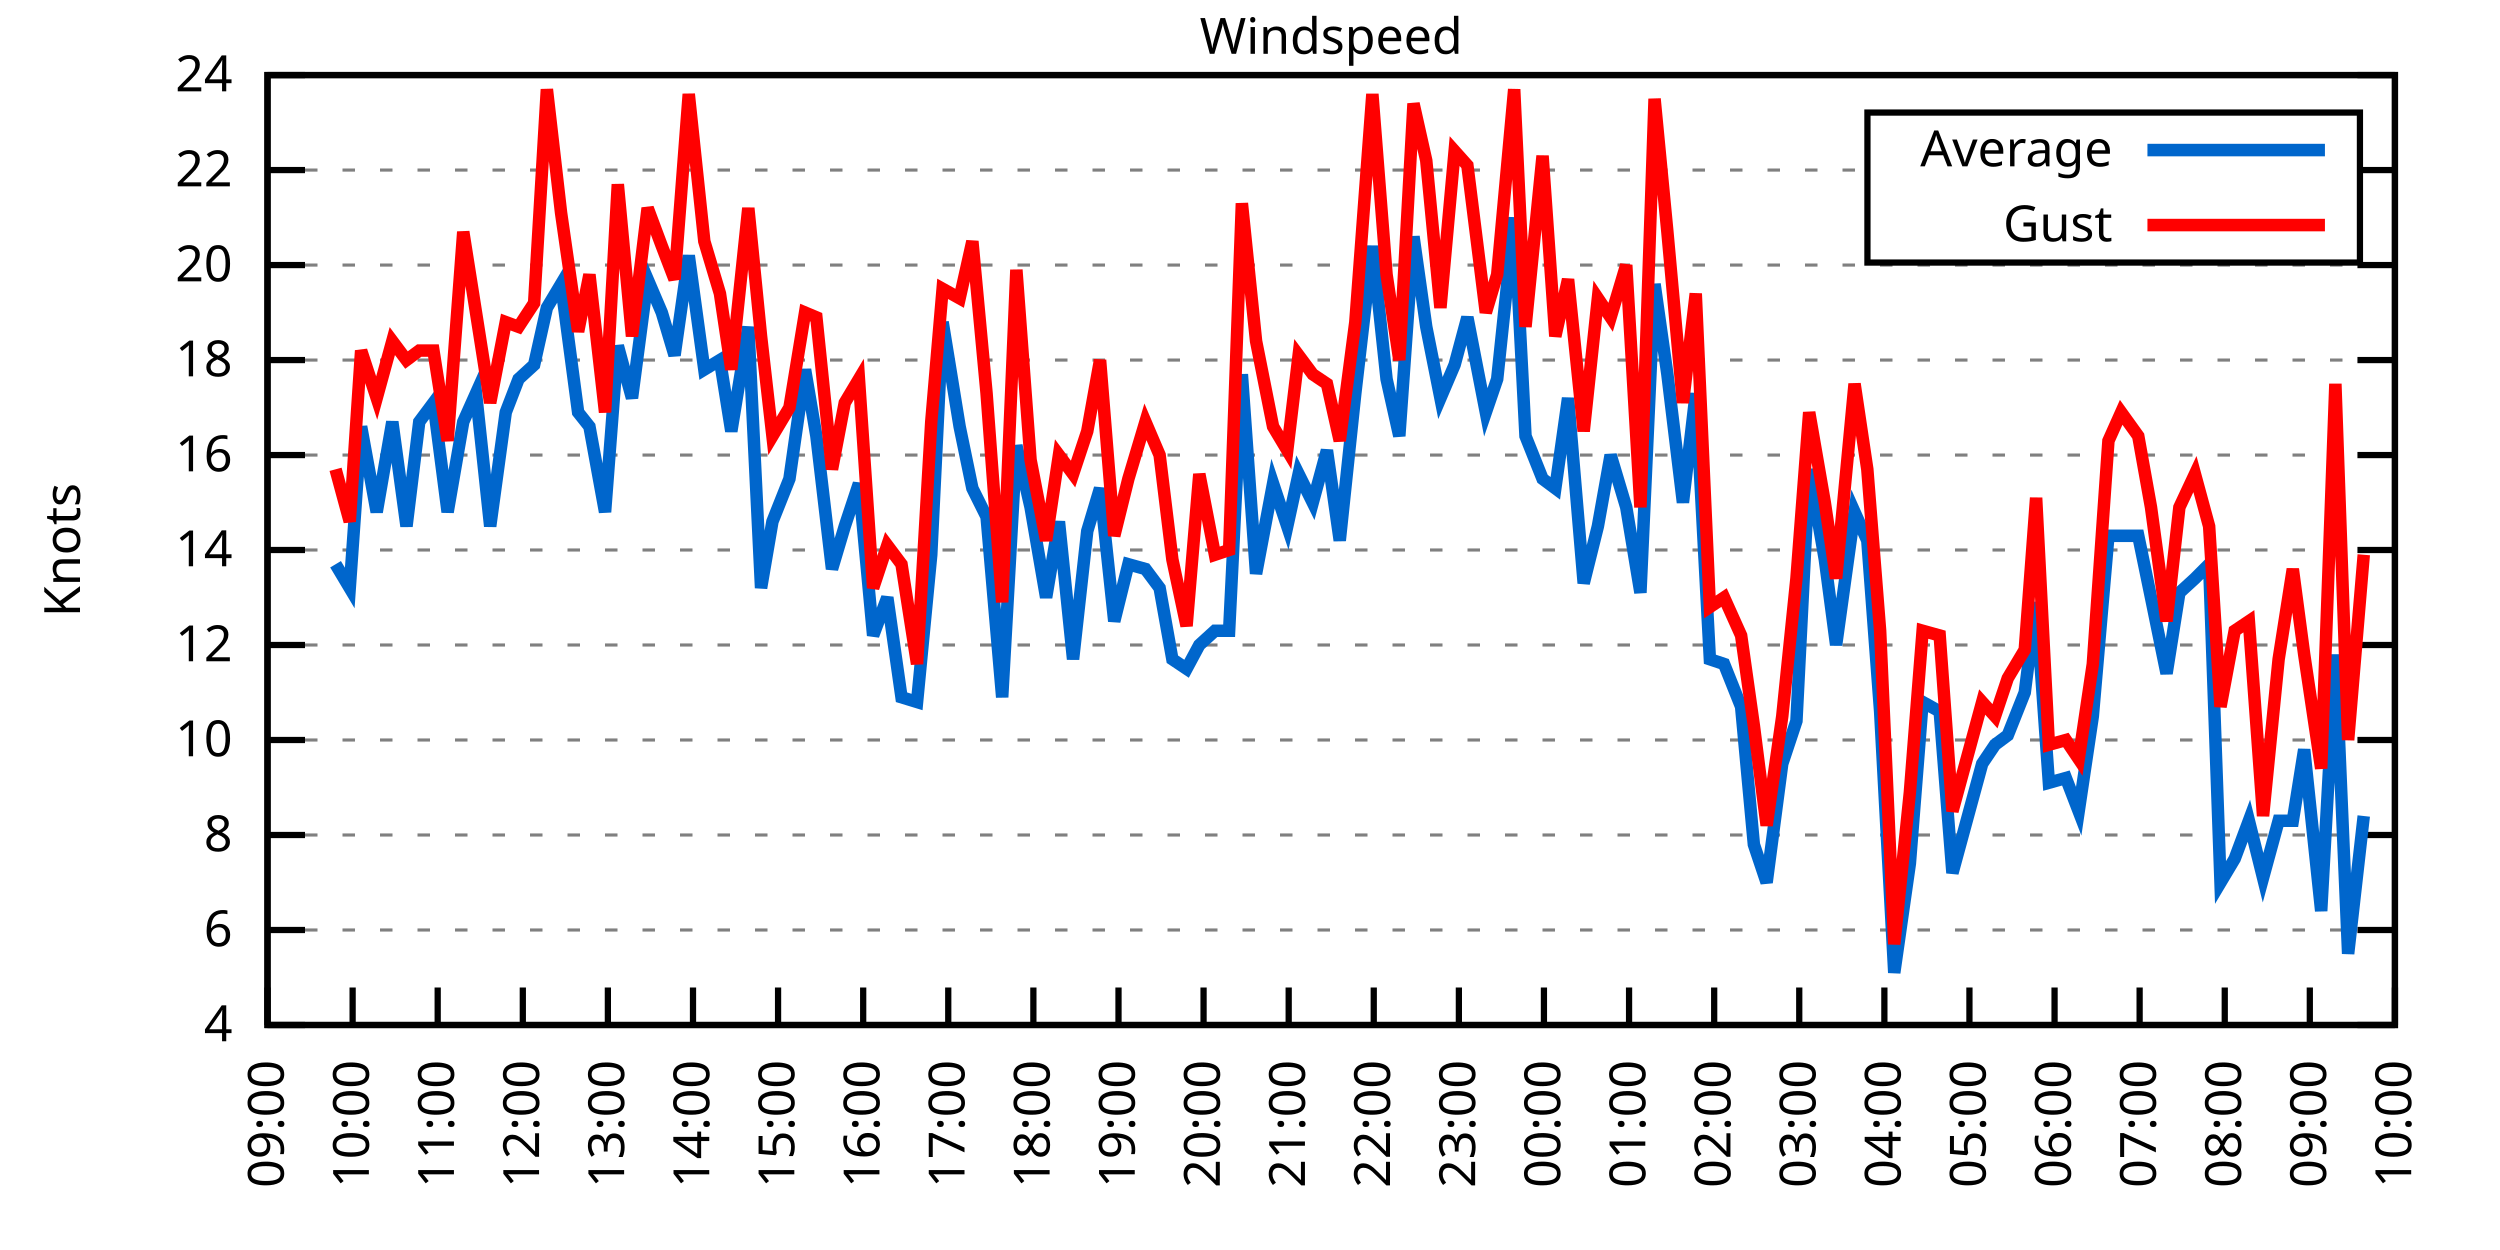
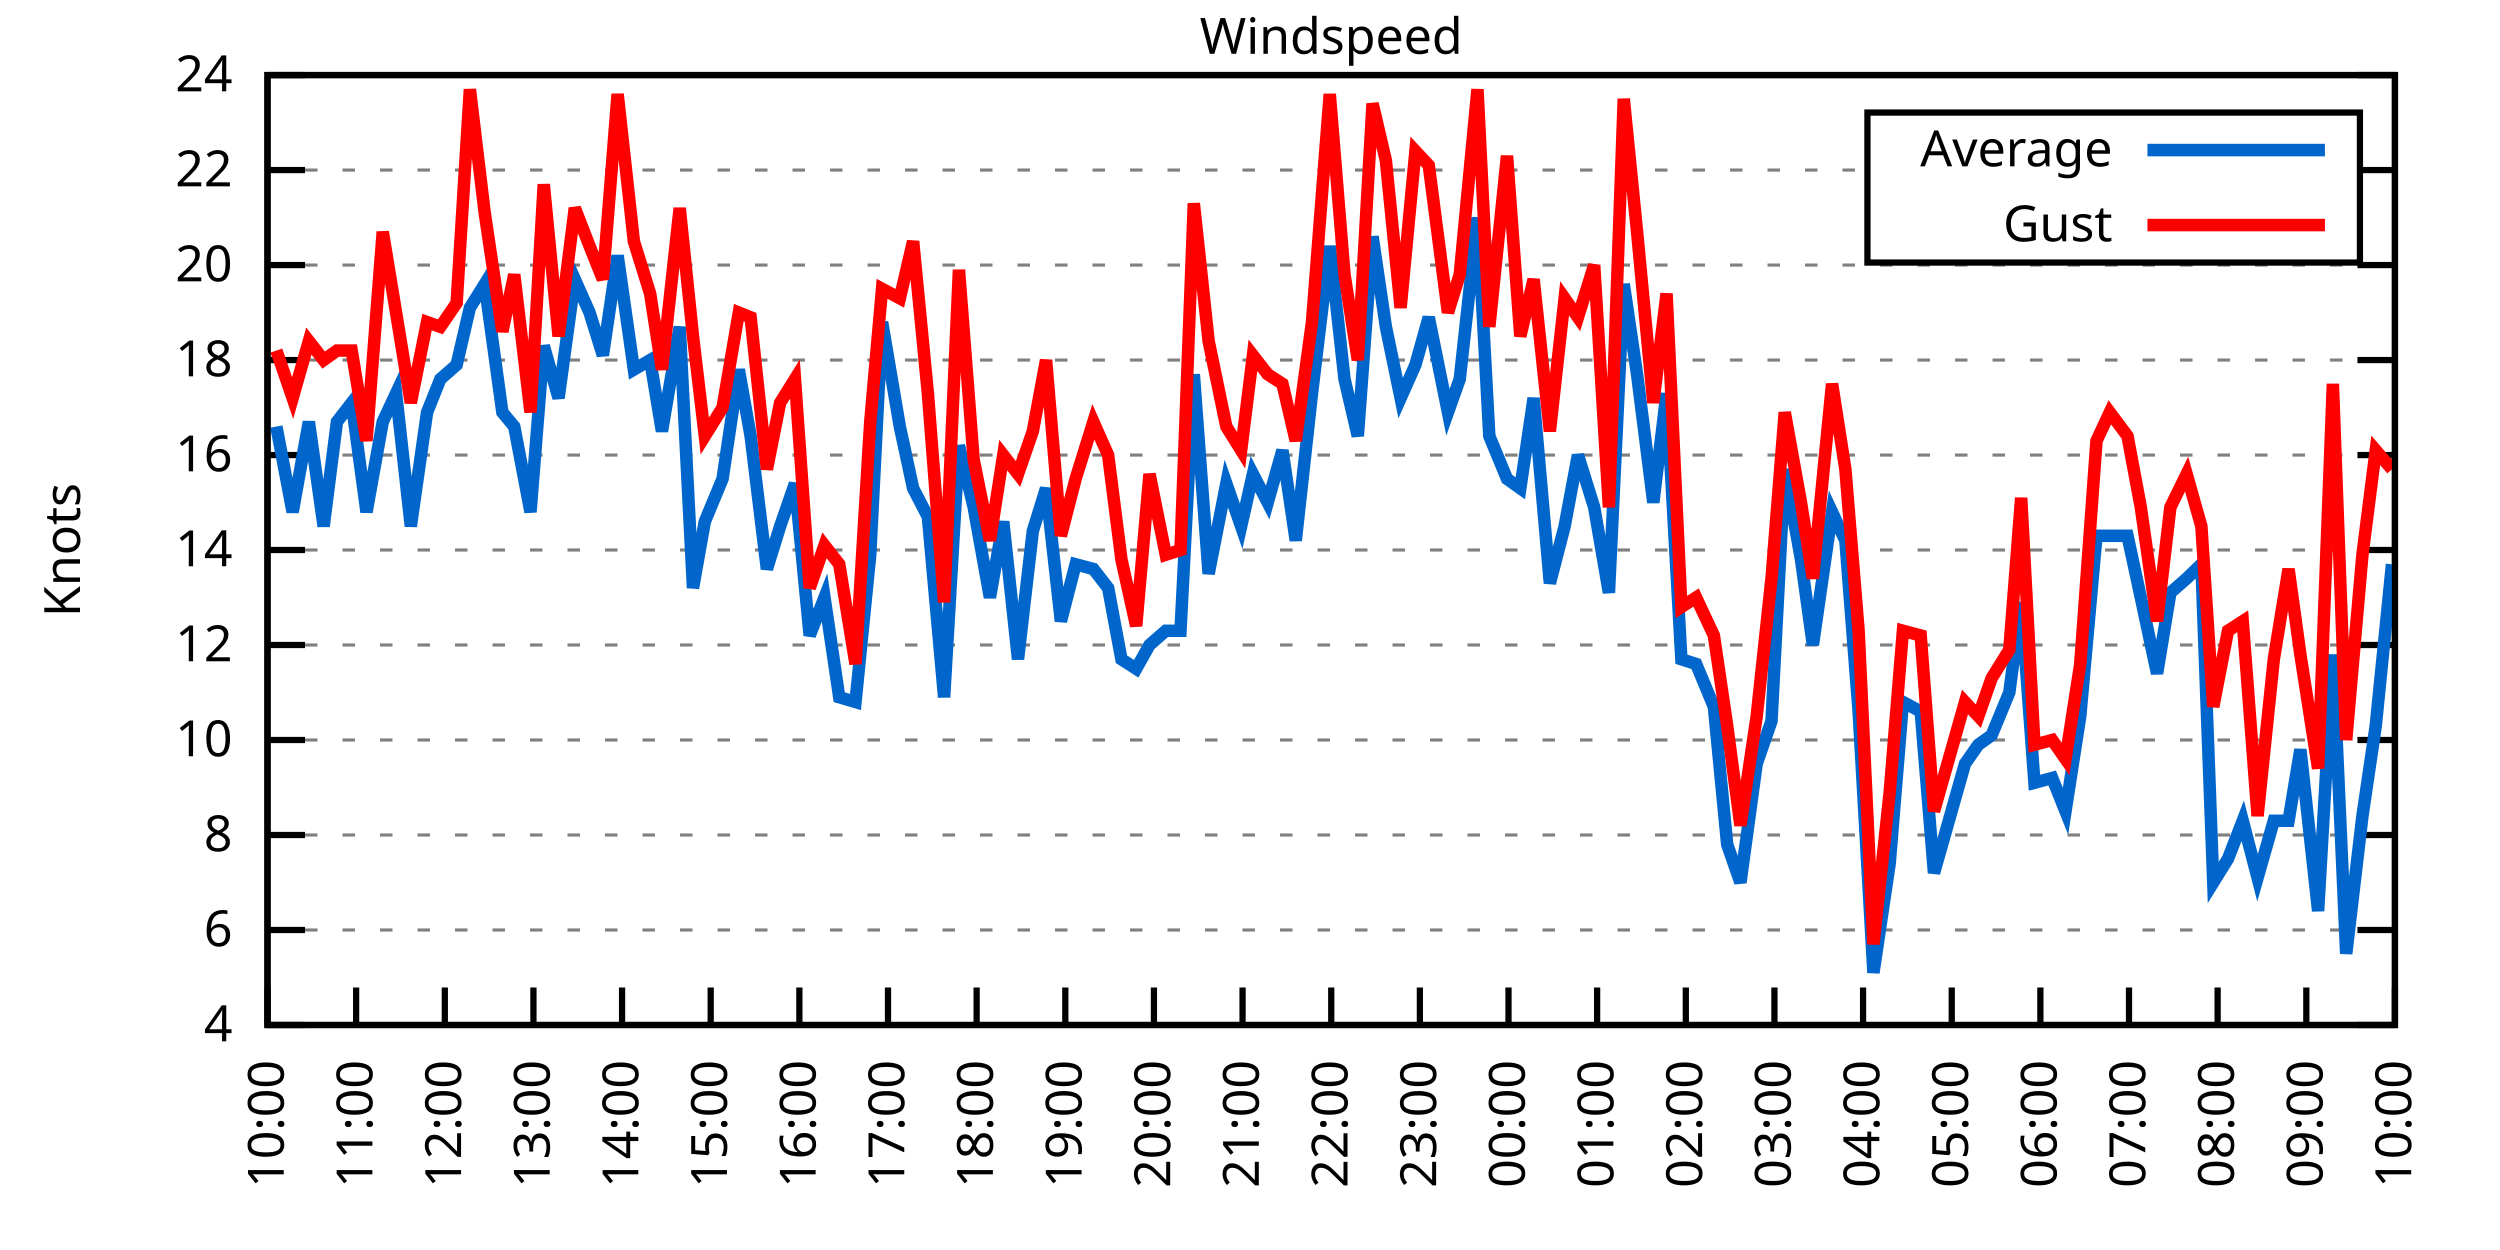
<svg xmlns="http://www.w3.org/2000/svg" xmlns:xlink="http://www.w3.org/1999/xlink" width="400" height="200" viewBox="0 0 400 200">
  <g id="gnuplot_canvas">
    <rect x="0" y="0" width="400" height="200" fill="none" />
    <defs>
      <circle id="gpDot" r="0.5" stroke-width="0.5" stroke="currentColor" />
      <path id="gpPt0" stroke-width="0.333" stroke="currentColor" d="M-1,0 h2 M0,-1 v2" />
      <path id="gpPt1" stroke-width="0.333" stroke="currentColor" d="M-1,-1 L1,1 M1,-1 L-1,1" />
      <path id="gpPt2" stroke-width="0.333" stroke="currentColor" d="M-1,0 L1,0 M0,-1 L0,1 M-1,-1 L1,1 M-1,1 L1,-1" />
      <rect id="gpPt3" stroke-width="0.333" stroke="currentColor" x="-1" y="-1" width="2" height="2" />
      <rect id="gpPt4" stroke-width="0.333" stroke="currentColor" fill="currentColor" x="-1" y="-1" width="2" height="2" />
      <circle id="gpPt5" stroke-width="0.333" stroke="currentColor" cx="0" cy="0" r="1" />
      <use xlink:href="#gpPt5" id="gpPt6" fill="currentColor" stroke="none" />
      <path id="gpPt7" stroke-width="0.333" stroke="currentColor" d="M0,-1.33 L-1.33,0.67 L1.33,0.67 z" />
      <use xlink:href="#gpPt7" id="gpPt8" fill="currentColor" stroke="none" />
      <use xlink:href="#gpPt7" id="gpPt9" stroke="currentColor" transform="rotate(180)" />
      <use xlink:href="#gpPt9" id="gpPt10" fill="currentColor" stroke="none" />
      <use xlink:href="#gpPt3" id="gpPt11" stroke="currentColor" transform="rotate(45)" />
      <use xlink:href="#gpPt11" id="gpPt12" fill="currentColor" stroke="none" />
      <path id="gpPt13" stroke-width="0.333" stroke="currentColor" d="M0,1.330 L1.265,0.411 L0.782,-1.067 L-0.782,-1.076 L-1.265,0.411 z" />
      <use xlink:href="#gpPt13" id="gpPt14" fill="currentColor" stroke="none" />
      <filter id="textbox" filterUnits="objectBoundingBox" x="0" y="0" height="1" width="1">
        <feFlood flood-color="white" flood-opacity="1" result="bgnd" />
        <feComposite in="SourceGraphic" in2="bgnd" operator="atop" />
      </filter>
      <filter id="greybox" filterUnits="objectBoundingBox" x="0" y="0" height="1" width="1">
        <feFlood flood-color="lightgrey" flood-opacity="1" result="grey" />
        <feComposite in="SourceGraphic" in2="grey" operator="atop" />
      </filter>
    </defs>
    <g fill="none" color="white" stroke="currentColor" stroke-width="1.00" stroke-linecap="butt" stroke-linejoin="miter">
</g>
    <g fill="none" color="black" stroke="currentColor" stroke-width="1.00" stroke-linecap="butt" stroke-linejoin="miter">
      <g stroke="none" shape-rendering="crispEdges">
        <polygon fill="rgb(255, 255, 255)" points="42.80,164.00 383.18,164.00 383.18,12.02 42.80,12.02 " />
      </g>
    </g>
    <g fill="none" color="black" stroke="currentColor" stroke-width="1.00" stroke-linecap="butt" stroke-linejoin="miter">
</g>
    <g fill="none" color="black" stroke="black" stroke-width="0.50" stroke-linecap="butt" stroke-linejoin="miter">
</g>
    <g fill="none" color="gray" stroke="currentColor" stroke-width="0.50" stroke-linecap="butt" stroke-linejoin="miter">
      <path stroke="gray" stroke-dasharray="2,4" class="gridline" d="M42.80,164.00 L383.19,164.00  " />
    </g>
    <g fill="none" color="gray" stroke="gray" stroke-width="1.00" stroke-linecap="butt" stroke-linejoin="miter">
</g>
    <g fill="none" color="black" stroke="currentColor" stroke-width="1.00" stroke-linecap="butt" stroke-linejoin="miter">
      <path stroke="black" d="M42.80,164.00 L48.80,164.00 M383.19,164.00 L377.19,164.00  " />
      <g transform="translate(37.20,166.60)" stroke="none" fill="black" font-family="Sans" font-size="8.00" text-anchor="end">
        <text>
          <tspan font-family="Sans"> 4</tspan>
        </text>
      </g>
    </g>
    <g fill="none" color="black" stroke="currentColor" stroke-width="1.00" stroke-linecap="butt" stroke-linejoin="miter">
</g>
    <g fill="none" color="black" stroke="black" stroke-width="0.50" stroke-linecap="butt" stroke-linejoin="miter">
</g>
    <g fill="none" color="gray" stroke="currentColor" stroke-width="0.50" stroke-linecap="butt" stroke-linejoin="miter">
      <path stroke="gray" stroke-dasharray="2,4" class="gridline" d="M42.80,148.80 L383.19,148.80  " />
    </g>
    <g fill="none" color="gray" stroke="gray" stroke-width="1.00" stroke-linecap="butt" stroke-linejoin="miter">
</g>
    <g fill="none" color="black" stroke="currentColor" stroke-width="1.00" stroke-linecap="butt" stroke-linejoin="miter">
      <path stroke="black" d="M42.80,148.80 L48.80,148.80 M383.19,148.80 L377.19,148.80  " />
      <g transform="translate(37.20,151.40)" stroke="none" fill="black" font-family="Sans" font-size="8.00" text-anchor="end">
        <text>
          <tspan font-family="Sans"> 6</tspan>
        </text>
      </g>
    </g>
    <g fill="none" color="black" stroke="currentColor" stroke-width="1.00" stroke-linecap="butt" stroke-linejoin="miter">
</g>
    <g fill="none" color="black" stroke="black" stroke-width="0.50" stroke-linecap="butt" stroke-linejoin="miter">
</g>
    <g fill="none" color="gray" stroke="currentColor" stroke-width="0.50" stroke-linecap="butt" stroke-linejoin="miter">
      <path stroke="gray" stroke-dasharray="2,4" class="gridline" d="M42.80,133.60 L383.19,133.60  " />
    </g>
    <g fill="none" color="gray" stroke="gray" stroke-width="1.00" stroke-linecap="butt" stroke-linejoin="miter">
</g>
    <g fill="none" color="black" stroke="currentColor" stroke-width="1.00" stroke-linecap="butt" stroke-linejoin="miter">
      <path stroke="black" d="M42.80,133.60 L48.80,133.60 M383.19,133.60 L377.19,133.60  " />
      <g transform="translate(37.20,136.20)" stroke="none" fill="black" font-family="Sans" font-size="8.00" text-anchor="end">
        <text>
          <tspan font-family="Sans"> 8</tspan>
        </text>
      </g>
    </g>
    <g fill="none" color="black" stroke="currentColor" stroke-width="1.00" stroke-linecap="butt" stroke-linejoin="miter">
</g>
    <g fill="none" color="black" stroke="black" stroke-width="0.50" stroke-linecap="butt" stroke-linejoin="miter">
</g>
    <g fill="none" color="gray" stroke="currentColor" stroke-width="0.50" stroke-linecap="butt" stroke-linejoin="miter">
      <path stroke="gray" stroke-dasharray="2,4" class="gridline" d="M42.80,118.40 L383.19,118.40  " />
    </g>
    <g fill="none" color="gray" stroke="gray" stroke-width="1.00" stroke-linecap="butt" stroke-linejoin="miter">
</g>
    <g fill="none" color="black" stroke="currentColor" stroke-width="1.00" stroke-linecap="butt" stroke-linejoin="miter">
      <path stroke="black" d="M42.80,118.40 L48.80,118.40 M383.19,118.40 L377.19,118.40  " />
      <g transform="translate(37.20,121.00)" stroke="none" fill="black" font-family="Sans" font-size="8.00" text-anchor="end">
        <text>
          <tspan font-family="Sans"> 10</tspan>
        </text>
      </g>
    </g>
    <g fill="none" color="black" stroke="currentColor" stroke-width="1.00" stroke-linecap="butt" stroke-linejoin="miter">
</g>
    <g fill="none" color="black" stroke="black" stroke-width="0.50" stroke-linecap="butt" stroke-linejoin="miter">
</g>
    <g fill="none" color="gray" stroke="currentColor" stroke-width="0.50" stroke-linecap="butt" stroke-linejoin="miter">
      <path stroke="gray" stroke-dasharray="2,4" class="gridline" d="M42.80,103.20 L383.19,103.20  " />
    </g>
    <g fill="none" color="gray" stroke="gray" stroke-width="1.00" stroke-linecap="butt" stroke-linejoin="miter">
</g>
    <g fill="none" color="black" stroke="currentColor" stroke-width="1.00" stroke-linecap="butt" stroke-linejoin="miter">
      <path stroke="black" d="M42.80,103.20 L48.80,103.20 M383.19,103.20 L377.19,103.20  " />
      <g transform="translate(37.20,105.80)" stroke="none" fill="black" font-family="Sans" font-size="8.00" text-anchor="end">
        <text>
          <tspan font-family="Sans"> 12</tspan>
        </text>
      </g>
    </g>
    <g fill="none" color="black" stroke="currentColor" stroke-width="1.00" stroke-linecap="butt" stroke-linejoin="miter">
</g>
    <g fill="none" color="black" stroke="black" stroke-width="0.50" stroke-linecap="butt" stroke-linejoin="miter">
</g>
    <g fill="none" color="gray" stroke="currentColor" stroke-width="0.50" stroke-linecap="butt" stroke-linejoin="miter">
      <path stroke="gray" stroke-dasharray="2,4" class="gridline" d="M42.80,88.00 L383.19,88.00  " />
    </g>
    <g fill="none" color="gray" stroke="gray" stroke-width="1.00" stroke-linecap="butt" stroke-linejoin="miter">
</g>
    <g fill="none" color="black" stroke="currentColor" stroke-width="1.00" stroke-linecap="butt" stroke-linejoin="miter">
      <path stroke="black" d="M42.80,88.00 L48.80,88.00 M383.19,88.00 L377.19,88.00  " />
      <g transform="translate(37.20,90.60)" stroke="none" fill="black" font-family="Sans" font-size="8.00" text-anchor="end">
        <text>
          <tspan font-family="Sans"> 14</tspan>
        </text>
      </g>
    </g>
    <g fill="none" color="black" stroke="currentColor" stroke-width="1.00" stroke-linecap="butt" stroke-linejoin="miter">
</g>
    <g fill="none" color="black" stroke="black" stroke-width="0.50" stroke-linecap="butt" stroke-linejoin="miter">
</g>
    <g fill="none" color="gray" stroke="currentColor" stroke-width="0.50" stroke-linecap="butt" stroke-linejoin="miter">
      <path stroke="gray" stroke-dasharray="2,4" class="gridline" d="M42.80,72.81 L383.19,72.81  " />
    </g>
    <g fill="none" color="gray" stroke="gray" stroke-width="1.00" stroke-linecap="butt" stroke-linejoin="miter">
</g>
    <g fill="none" color="black" stroke="currentColor" stroke-width="1.00" stroke-linecap="butt" stroke-linejoin="miter">
      <path stroke="black" d="M42.80,72.81 L48.80,72.81 M383.19,72.81 L377.19,72.81  " />
      <g transform="translate(37.20,75.41)" stroke="none" fill="black" font-family="Sans" font-size="8.00" text-anchor="end">
        <text>
          <tspan font-family="Sans"> 16</tspan>
        </text>
      </g>
    </g>
    <g fill="none" color="black" stroke="currentColor" stroke-width="1.00" stroke-linecap="butt" stroke-linejoin="miter">
</g>
    <g fill="none" color="black" stroke="black" stroke-width="0.50" stroke-linecap="butt" stroke-linejoin="miter">
</g>
    <g fill="none" color="gray" stroke="currentColor" stroke-width="0.50" stroke-linecap="butt" stroke-linejoin="miter">
      <path stroke="gray" stroke-dasharray="2,4" class="gridline" d="M42.80,57.61 L383.19,57.61  " />
    </g>
    <g fill="none" color="gray" stroke="gray" stroke-width="1.00" stroke-linecap="butt" stroke-linejoin="miter">
</g>
    <g fill="none" color="black" stroke="currentColor" stroke-width="1.00" stroke-linecap="butt" stroke-linejoin="miter">
      <path stroke="black" d="M42.80,57.61 L48.80,57.61 M383.19,57.61 L377.19,57.61  " />
      <g transform="translate(37.20,60.21)" stroke="none" fill="black" font-family="Sans" font-size="8.00" text-anchor="end">
        <text>
          <tspan font-family="Sans"> 18</tspan>
        </text>
      </g>
    </g>
    <g fill="none" color="black" stroke="currentColor" stroke-width="1.00" stroke-linecap="butt" stroke-linejoin="miter">
</g>
    <g fill="none" color="black" stroke="black" stroke-width="0.50" stroke-linecap="butt" stroke-linejoin="miter">
</g>
    <g fill="none" color="gray" stroke="currentColor" stroke-width="0.50" stroke-linecap="butt" stroke-linejoin="miter">
      <path stroke="gray" stroke-dasharray="2,4" class="gridline" d="M42.80,42.41 L383.19,42.41  " />
    </g>
    <g fill="none" color="gray" stroke="gray" stroke-width="1.00" stroke-linecap="butt" stroke-linejoin="miter">
</g>
    <g fill="none" color="black" stroke="currentColor" stroke-width="1.00" stroke-linecap="butt" stroke-linejoin="miter">
      <path stroke="black" d="M42.80,42.41 L48.80,42.41 M383.19,42.41 L377.19,42.41  " />
      <g transform="translate(37.20,45.01)" stroke="none" fill="black" font-family="Sans" font-size="8.00" text-anchor="end">
        <text>
          <tspan font-family="Sans"> 20</tspan>
        </text>
      </g>
    </g>
    <g fill="none" color="black" stroke="currentColor" stroke-width="1.00" stroke-linecap="butt" stroke-linejoin="miter">
</g>
    <g fill="none" color="black" stroke="black" stroke-width="0.50" stroke-linecap="butt" stroke-linejoin="miter">
</g>
    <g fill="none" color="gray" stroke="currentColor" stroke-width="0.50" stroke-linecap="butt" stroke-linejoin="miter">
      <path stroke="gray" stroke-dasharray="2,4" class="gridline" d="M42.80,27.21 L298.79,27.21 M377.59,27.21 L383.19,27.21  " />
    </g>
    <g fill="none" color="gray" stroke="gray" stroke-width="1.00" stroke-linecap="butt" stroke-linejoin="miter">
</g>
    <g fill="none" color="black" stroke="currentColor" stroke-width="1.00" stroke-linecap="butt" stroke-linejoin="miter">
      <path stroke="black" d="M42.80,27.21 L48.80,27.21 M383.19,27.21 L377.19,27.21  " />
      <g transform="translate(37.20,29.81)" stroke="none" fill="black" font-family="Sans" font-size="8.00" text-anchor="end">
        <text>
          <tspan font-family="Sans"> 22</tspan>
        </text>
      </g>
    </g>
    <g fill="none" color="black" stroke="currentColor" stroke-width="1.00" stroke-linecap="butt" stroke-linejoin="miter">
</g>
    <g fill="none" color="black" stroke="black" stroke-width="0.50" stroke-linecap="butt" stroke-linejoin="miter">
</g>
    <g fill="none" color="gray" stroke="currentColor" stroke-width="0.50" stroke-linecap="butt" stroke-linejoin="miter">
      <path stroke="gray" stroke-dasharray="2,4" class="gridline" d="M42.80,12.01 L383.19,12.01  " />
    </g>
    <g fill="none" color="gray" stroke="gray" stroke-width="1.00" stroke-linecap="butt" stroke-linejoin="miter">
</g>
    <g fill="none" color="black" stroke="currentColor" stroke-width="1.00" stroke-linecap="butt" stroke-linejoin="miter">
      <path stroke="black" d="M42.80,12.01 L48.80,12.01 M383.19,12.01 L377.19,12.01  " />
      <g transform="translate(37.20,14.61)" stroke="none" fill="black" font-family="Sans" font-size="8.00" text-anchor="end">
        <text>
          <tspan font-family="Sans"> 24</tspan>
        </text>
      </g>
    </g>
    <g fill="none" color="black" stroke="currentColor" stroke-width="1.00" stroke-linecap="butt" stroke-linejoin="miter">
      <path stroke="black" d="M42.80,164.00 L42.80,158.00  " />
      <g transform="translate(45.40,169.60) rotate(270.00)" stroke="none" fill="black" font-family="Sans" font-size="8.00" text-anchor="end">
        <text>
-           <tspan font-family="Sans">09:00</tspan>
-         </text>
-       </g>
-     </g>
-     <g fill="none" color="black" stroke="currentColor" stroke-width="1.00" stroke-linecap="butt" stroke-linejoin="miter">
-       <path stroke="black" d="M56.42,164.00 L56.42,158.00  " />
-       <g transform="translate(59.02,169.60) rotate(270.00)" stroke="none" fill="black" font-family="Sans" font-size="8.00" text-anchor="end">
-         <text>
          <tspan font-family="Sans">10:00</tspan>
        </text>
      </g>
    </g>
    <g fill="none" color="black" stroke="currentColor" stroke-width="1.00" stroke-linecap="butt" stroke-linejoin="miter">
-       <path stroke="black" d="M70.03,164.00 L70.03,158.00  " />
-       <g transform="translate(72.63,169.60) rotate(270.00)" stroke="none" fill="black" font-family="Sans" font-size="8.00" text-anchor="end">
+       <path stroke="black" d="M56.98,164.00 L56.98,158.00  " />
+       <g transform="translate(59.58,169.60) rotate(270.00)" stroke="none" fill="black" font-family="Sans" font-size="8.00" text-anchor="end">
        <text>
          <tspan font-family="Sans">11:00</tspan>
        </text>
      </g>
    </g>
    <g fill="none" color="black" stroke="currentColor" stroke-width="1.00" stroke-linecap="butt" stroke-linejoin="miter">
-       <path stroke="black" d="M83.65,164.00 L83.65,158.00  " />
-       <g transform="translate(86.25,169.60) rotate(270.00)" stroke="none" fill="black" font-family="Sans" font-size="8.00" text-anchor="end">
+       <path stroke="black" d="M71.17,164.00 L71.17,158.00  " />
+       <g transform="translate(73.77,169.60) rotate(270.00)" stroke="none" fill="black" font-family="Sans" font-size="8.00" text-anchor="end">
        <text>
          <tspan font-family="Sans">12:00</tspan>
        </text>
      </g>
    </g>
    <g fill="none" color="black" stroke="currentColor" stroke-width="1.00" stroke-linecap="butt" stroke-linejoin="miter">
-       <path stroke="black" d="M97.26,164.00 L97.26,158.00  " />
-       <g transform="translate(99.86,169.60) rotate(270.00)" stroke="none" fill="black" font-family="Sans" font-size="8.00" text-anchor="end">
+       <path stroke="black" d="M85.35,164.00 L85.35,158.00  " />
+       <g transform="translate(87.95,169.60) rotate(270.00)" stroke="none" fill="black" font-family="Sans" font-size="8.00" text-anchor="end">
        <text>
          <tspan font-family="Sans">13:00</tspan>
        </text>
      </g>
    </g>
    <g fill="none" color="black" stroke="currentColor" stroke-width="1.00" stroke-linecap="butt" stroke-linejoin="miter">
-       <path stroke="black" d="M110.88,164.00 L110.88,158.00  " />
-       <g transform="translate(113.48,169.60) rotate(270.00)" stroke="none" fill="black" font-family="Sans" font-size="8.00" text-anchor="end">
+       <path stroke="black" d="M99.53,164.00 L99.53,158.00  " />
+       <g transform="translate(102.13,169.60) rotate(270.00)" stroke="none" fill="black" font-family="Sans" font-size="8.00" text-anchor="end">
        <text>
          <tspan font-family="Sans">14:00</tspan>
        </text>
      </g>
    </g>
    <g fill="none" color="black" stroke="currentColor" stroke-width="1.00" stroke-linecap="butt" stroke-linejoin="miter">
-       <path stroke="black" d="M124.49,164.00 L124.49,158.00  " />
-       <g transform="translate(127.09,169.60) rotate(270.00)" stroke="none" fill="black" font-family="Sans" font-size="8.00" text-anchor="end">
+       <path stroke="black" d="M113.71,164.00 L113.71,158.00  " />
+       <g transform="translate(116.31,169.60) rotate(270.00)" stroke="none" fill="black" font-family="Sans" font-size="8.00" text-anchor="end">
        <text>
          <tspan font-family="Sans">15:00</tspan>
        </text>
      </g>
    </g>
    <g fill="none" color="black" stroke="currentColor" stroke-width="1.00" stroke-linecap="butt" stroke-linejoin="miter">
-       <path stroke="black" d="M138.11,164.00 L138.11,158.00  " />
-       <g transform="translate(140.71,169.60) rotate(270.00)" stroke="none" fill="black" font-family="Sans" font-size="8.00" text-anchor="end">
+       <path stroke="black" d="M127.90,164.00 L127.90,158.00  " />
+       <g transform="translate(130.50,169.60) rotate(270.00)" stroke="none" fill="black" font-family="Sans" font-size="8.00" text-anchor="end">
        <text>
          <tspan font-family="Sans">16:00</tspan>
        </text>
      </g>
    </g>
    <g fill="none" color="black" stroke="currentColor" stroke-width="1.00" stroke-linecap="butt" stroke-linejoin="miter">
-       <path stroke="black" d="M151.72,164.00 L151.72,158.00  " />
-       <g transform="translate(154.32,169.60) rotate(270.00)" stroke="none" fill="black" font-family="Sans" font-size="8.00" text-anchor="end">
+       <path stroke="black" d="M142.08,164.00 L142.08,158.00  " />
+       <g transform="translate(144.68,169.60) rotate(270.00)" stroke="none" fill="black" font-family="Sans" font-size="8.00" text-anchor="end">
        <text>
          <tspan font-family="Sans">17:00</tspan>
        </text>
      </g>
    </g>
    <g fill="none" color="black" stroke="currentColor" stroke-width="1.00" stroke-linecap="butt" stroke-linejoin="miter">
-       <path stroke="black" d="M165.34,164.00 L165.34,158.00  " />
-       <g transform="translate(167.94,169.60) rotate(270.00)" stroke="none" fill="black" font-family="Sans" font-size="8.00" text-anchor="end">
+       <path stroke="black" d="M156.26,164.00 L156.26,158.00  " />
+       <g transform="translate(158.86,169.60) rotate(270.00)" stroke="none" fill="black" font-family="Sans" font-size="8.00" text-anchor="end">
        <text>
          <tspan font-family="Sans">18:00</tspan>
        </text>
      </g>
    </g>
    <g fill="none" color="black" stroke="currentColor" stroke-width="1.00" stroke-linecap="butt" stroke-linejoin="miter">
-       <path stroke="black" d="M178.96,164.00 L178.96,158.00  " />
-       <g transform="translate(181.56,169.60) rotate(270.00)" stroke="none" fill="black" font-family="Sans" font-size="8.00" text-anchor="end">
+       <path stroke="black" d="M170.45,164.00 L170.45,158.00  " />
+       <g transform="translate(173.05,169.60) rotate(270.00)" stroke="none" fill="black" font-family="Sans" font-size="8.00" text-anchor="end">
        <text>
          <tspan font-family="Sans">19:00</tspan>
        </text>
      </g>
    </g>
    <g fill="none" color="black" stroke="currentColor" stroke-width="1.00" stroke-linecap="butt" stroke-linejoin="miter">
-       <path stroke="black" d="M192.57,164.00 L192.57,158.00  " />
-       <g transform="translate(195.17,169.60) rotate(270.00)" stroke="none" fill="black" font-family="Sans" font-size="8.00" text-anchor="end">
+       <path stroke="black" d="M184.63,164.00 L184.63,158.00  " />
+       <g transform="translate(187.23,169.60) rotate(270.00)" stroke="none" fill="black" font-family="Sans" font-size="8.00" text-anchor="end">
        <text>
          <tspan font-family="Sans">20:00</tspan>
        </text>
      </g>
    </g>
    <g fill="none" color="black" stroke="currentColor" stroke-width="1.00" stroke-linecap="butt" stroke-linejoin="miter">
-       <path stroke="black" d="M206.19,164.00 L206.19,158.00  " />
-       <g transform="translate(208.79,169.60) rotate(270.00)" stroke="none" fill="black" font-family="Sans" font-size="8.00" text-anchor="end">
+       <path stroke="black" d="M198.81,164.00 L198.81,158.00  " />
+       <g transform="translate(201.41,169.60) rotate(270.00)" stroke="none" fill="black" font-family="Sans" font-size="8.00" text-anchor="end">
        <text>
          <tspan font-family="Sans">21:00</tspan>
        </text>
      </g>
    </g>
    <g fill="none" color="black" stroke="currentColor" stroke-width="1.00" stroke-linecap="butt" stroke-linejoin="miter">
-       <path stroke="black" d="M219.80,164.00 L219.80,158.00  " />
-       <g transform="translate(222.40,169.60) rotate(270.00)" stroke="none" fill="black" font-family="Sans" font-size="8.00" text-anchor="end">
+       <path stroke="black" d="M213.00,164.00 L213.00,158.00  " />
+       <g transform="translate(215.60,169.60) rotate(270.00)" stroke="none" fill="black" font-family="Sans" font-size="8.00" text-anchor="end">
        <text>
          <tspan font-family="Sans">22:00</tspan>
        </text>
      </g>
    </g>
    <g fill="none" color="black" stroke="currentColor" stroke-width="1.00" stroke-linecap="butt" stroke-linejoin="miter">
-       <path stroke="black" d="M233.42,164.00 L233.42,158.00  " />
-       <g transform="translate(236.02,169.60) rotate(270.00)" stroke="none" fill="black" font-family="Sans" font-size="8.00" text-anchor="end">
+       <path stroke="black" d="M227.18,164.00 L227.18,158.00  " />
+       <g transform="translate(229.78,169.60) rotate(270.00)" stroke="none" fill="black" font-family="Sans" font-size="8.00" text-anchor="end">
        <text>
          <tspan font-family="Sans">23:00</tspan>
        </text>
      </g>
    </g>
    <g fill="none" color="black" stroke="currentColor" stroke-width="1.00" stroke-linecap="butt" stroke-linejoin="miter">
-       <path stroke="black" d="M247.03,164.00 L247.03,158.00  " />
-       <g transform="translate(249.63,169.60) rotate(270.00)" stroke="none" fill="black" font-family="Sans" font-size="8.00" text-anchor="end">
+       <path stroke="black" d="M241.36,164.00 L241.36,158.00  " />
+       <g transform="translate(243.96,169.60) rotate(270.00)" stroke="none" fill="black" font-family="Sans" font-size="8.00" text-anchor="end">
        <text>
          <tspan font-family="Sans">00:00</tspan>
        </text>
      </g>
    </g>
    <g fill="none" color="black" stroke="currentColor" stroke-width="1.00" stroke-linecap="butt" stroke-linejoin="miter">
-       <path stroke="black" d="M260.65,164.00 L260.65,158.00  " />
-       <g transform="translate(263.25,169.60) rotate(270.00)" stroke="none" fill="black" font-family="Sans" font-size="8.00" text-anchor="end">
+       <path stroke="black" d="M255.54,164.00 L255.54,158.00  " />
+       <g transform="translate(258.14,169.60) rotate(270.00)" stroke="none" fill="black" font-family="Sans" font-size="8.00" text-anchor="end">
        <text>
          <tspan font-family="Sans">01:00</tspan>
        </text>
      </g>
    </g>
    <g fill="none" color="black" stroke="currentColor" stroke-width="1.00" stroke-linecap="butt" stroke-linejoin="miter">
-       <path stroke="black" d="M274.27,164.00 L274.27,158.00  " />
-       <g transform="translate(276.87,169.60) rotate(270.00)" stroke="none" fill="black" font-family="Sans" font-size="8.00" text-anchor="end">
+       <path stroke="black" d="M269.73,164.00 L269.73,158.00  " />
+       <g transform="translate(272.33,169.60) rotate(270.00)" stroke="none" fill="black" font-family="Sans" font-size="8.00" text-anchor="end">
        <text>
          <tspan font-family="Sans">02:00</tspan>
        </text>
      </g>
    </g>
    <g fill="none" color="black" stroke="currentColor" stroke-width="1.00" stroke-linecap="butt" stroke-linejoin="miter">
-       <path stroke="black" d="M287.88,164.00 L287.88,158.00  " />
-       <g transform="translate(290.48,169.60) rotate(270.00)" stroke="none" fill="black" font-family="Sans" font-size="8.00" text-anchor="end">
+       <path stroke="black" d="M283.91,164.00 L283.91,158.00  " />
+       <g transform="translate(286.51,169.60) rotate(270.00)" stroke="none" fill="black" font-family="Sans" font-size="8.00" text-anchor="end">
        <text>
          <tspan font-family="Sans">03:00</tspan>
        </text>
      </g>
    </g>
    <g fill="none" color="black" stroke="currentColor" stroke-width="1.00" stroke-linecap="butt" stroke-linejoin="miter">
-       <path stroke="black" d="M301.50,164.00 L301.50,158.00  " />
-       <g transform="translate(304.10,169.60) rotate(270.00)" stroke="none" fill="black" font-family="Sans" font-size="8.00" text-anchor="end">
+       <path stroke="black" d="M298.09,164.00 L298.09,158.00  " />
+       <g transform="translate(300.69,169.60) rotate(270.00)" stroke="none" fill="black" font-family="Sans" font-size="8.00" text-anchor="end">
        <text>
          <tspan font-family="Sans">04:00</tspan>
        </text>
      </g>
    </g>
    <g fill="none" color="black" stroke="currentColor" stroke-width="1.00" stroke-linecap="butt" stroke-linejoin="miter">
-       <path stroke="black" d="M315.11,164.00 L315.11,158.00  " />
-       <g transform="translate(317.71,169.60) rotate(270.00)" stroke="none" fill="black" font-family="Sans" font-size="8.00" text-anchor="end">
+       <path stroke="black" d="M312.28,164.00 L312.28,158.00  " />
+       <g transform="translate(314.88,169.60) rotate(270.00)" stroke="none" fill="black" font-family="Sans" font-size="8.00" text-anchor="end">
        <text>
          <tspan font-family="Sans">05:00</tspan>
        </text>
      </g>
    </g>
    <g fill="none" color="black" stroke="currentColor" stroke-width="1.00" stroke-linecap="butt" stroke-linejoin="miter">
-       <path stroke="black" d="M328.73,164.00 L328.73,158.00  " />
-       <g transform="translate(331.33,169.60) rotate(270.00)" stroke="none" fill="black" font-family="Sans" font-size="8.00" text-anchor="end">
+       <path stroke="black" d="M326.46,164.00 L326.46,158.00  " />
+       <g transform="translate(329.06,169.60) rotate(270.00)" stroke="none" fill="black" font-family="Sans" font-size="8.00" text-anchor="end">
        <text>
          <tspan font-family="Sans">06:00</tspan>
        </text>
      </g>
    </g>
    <g fill="none" color="black" stroke="currentColor" stroke-width="1.00" stroke-linecap="butt" stroke-linejoin="miter">
-       <path stroke="black" d="M342.34,164.00 L342.34,158.00  " />
-       <g transform="translate(344.94,169.60) rotate(270.00)" stroke="none" fill="black" font-family="Sans" font-size="8.00" text-anchor="end">
+       <path stroke="black" d="M340.64,164.00 L340.64,158.00  " />
+       <g transform="translate(343.24,169.60) rotate(270.00)" stroke="none" fill="black" font-family="Sans" font-size="8.00" text-anchor="end">
        <text>
          <tspan font-family="Sans">07:00</tspan>
        </text>
      </g>
    </g>
    <g fill="none" color="black" stroke="currentColor" stroke-width="1.00" stroke-linecap="butt" stroke-linejoin="miter">
-       <path stroke="black" d="M355.96,164.00 L355.96,158.00  " />
-       <g transform="translate(358.56,169.60) rotate(270.00)" stroke="none" fill="black" font-family="Sans" font-size="8.00" text-anchor="end">
+       <path stroke="black" d="M354.82,164.00 L354.82,158.00  " />
+       <g transform="translate(357.42,169.60) rotate(270.00)" stroke="none" fill="black" font-family="Sans" font-size="8.00" text-anchor="end">
        <text>
          <tspan font-family="Sans">08:00</tspan>
        </text>
      </g>
    </g>
    <g fill="none" color="black" stroke="currentColor" stroke-width="1.00" stroke-linecap="butt" stroke-linejoin="miter">
-       <path stroke="black" d="M369.57,164.00 L369.57,158.00  " />
-       <g transform="translate(372.17,169.60) rotate(270.00)" stroke="none" fill="black" font-family="Sans" font-size="8.00" text-anchor="end">
+       <path stroke="black" d="M369.01,164.00 L369.01,158.00  " />
+       <g transform="translate(371.61,169.60) rotate(270.00)" stroke="none" fill="black" font-family="Sans" font-size="8.00" text-anchor="end">
        <text>
          <tspan font-family="Sans">09:00</tspan>
        </text>
      </g>
    </g>
    <g fill="none" color="black" stroke="currentColor" stroke-width="1.00" stroke-linecap="butt" stroke-linejoin="miter">
      <path stroke="black" d="M383.19,164.00 L383.19,158.00  " />
      <g transform="translate(385.79,169.60) rotate(270.00)" stroke="none" fill="black" font-family="Sans" font-size="8.00" text-anchor="end">
        <text>
          <tspan font-family="Sans">10:00</tspan>
        </text>
      </g>
    </g>
    <g fill="none" color="black" stroke="currentColor" stroke-width="1.00" stroke-linecap="butt" stroke-linejoin="miter">
</g>
    <g fill="none" color="black" stroke="currentColor" stroke-width="1.00" stroke-linecap="butt" stroke-linejoin="miter">
      <path stroke="black" d="M42.80,12.01 L42.80,164.00 L383.19,164.00 L383.19,12.01 L42.80,12.01 Z  " />
    </g>
    <g fill="none" color="black" stroke="currentColor" stroke-width="1.00" stroke-linecap="butt" stroke-linejoin="miter">
</g>
    <g fill="none" color="black" stroke="currentColor" stroke-width="1.00" stroke-linecap="butt" stroke-linejoin="miter">
      <path stroke="black" d="M298.79,42.01 L298.79,18.01 L377.59,18.01 L377.59,42.01 L298.79,42.01 Z  " />
    </g>
    <g id="Windspeed_plot_1">
      <g fill="none" color="white" stroke="black" stroke-width="2.00" stroke-linecap="butt" stroke-linejoin="miter">
</g>
      <g fill="none" color="black" stroke="currentColor" stroke-width="2.00" stroke-linecap="butt" stroke-linejoin="miter">
        <g transform="translate(337.99,26.61)" stroke="none" fill="black" font-family="Sans" font-size="8.00" text-anchor="end">
          <text>
            <tspan font-family="Sans">Average</tspan>
          </text>
        </g>
      </g>
      <g fill="none" color="black" stroke="currentColor" stroke-width="2.00" stroke-linecap="butt" stroke-linejoin="miter">
-         <path stroke="rgb(  0, 102, 204)" d="M343.59,24.01 L371.99,24.01 M53.69,90.28 L55.96,94.08 L57.78,68.25 L60.27,81.93 L62.77,67.49 L65.04,84.21   L67.08,67.49 L69.35,64.45 L71.62,81.93 L74.12,67.49 L76.16,62.93 L78.43,84.21 L80.92,65.97 L82.97,60.65   L85.46,58.37 L87.50,49.25 L89.77,45.45 L92.50,65.97 L94.31,68.25 L96.81,81.93 L98.85,55.33 L101.12,63.69   L103.62,44.69 L105.89,50.01 L107.93,56.85 L110.20,40.89 L112.69,59.13 L115.19,57.61 L117.01,69.01 L119.73,52.29   L121.77,94.08 L123.59,83.45 L126.31,76.61 L128.81,59.13 L130.62,69.77 L133.12,91.04 L135.16,84.21 L137.43,77.37   L139.70,101.68 L141.97,95.60 L144.24,111.56 L146.73,112.32 L149.00,88.76 L150.82,51.53 L153.54,68.25 L155.58,78.13   L157.85,82.69 L160.35,111.56 L162.62,71.29 L164.89,81.17 L167.38,95.60 L169.43,83.45 L171.69,105.48 L173.96,84.97   L176.01,78.13 L178.28,99.40 L180.54,90.28 L183.27,91.04 L185.54,94.08 L187.58,105.48 L189.85,107.00 L191.89,103.20   L194.39,100.92 L196.66,100.92 L198.70,59.89 L200.97,91.80 L203.69,77.37 L205.96,84.21 L207.78,75.85 L210.04,80.41   L212.31,72.05 L214.36,86.49 L216.85,62.93 L219.58,39.37 L221.85,60.65 L223.89,69.77 L226.16,37.85 L228.20,52.29   L230.47,63.69 L232.74,58.37 L234.78,50.77 L237.73,65.97 L239.55,60.65 L242.27,34.81 L244.08,69.77 L246.81,76.61   L248.85,78.13 L250.89,63.69 L253.39,93.32 L255.66,84.21 L257.70,72.81 L260.20,81.17 L262.47,94.84 L264.73,45.45   L266.78,59.89 L269.27,80.41 L271.32,62.93 L273.58,105.48 L275.85,106.24 L278.58,113.08 L280.62,135.12 L282.66,141.20   L285.16,122.20 L287.43,115.36 L289.47,75.09 L291.97,89.52 L293.78,103.20 L296.73,81.93 L298.77,86.49 L300.82,113.84   L303.08,155.64 L305.58,138.16 L307.62,112.32 L310.35,113.84 L312.39,139.68 L317.15,122.20 L319.20,119.16 L321.24,117.64   L323.96,110.80 L325.78,96.36 L327.82,125.24 L330.54,124.48 L332.59,129.80 L334.85,114.60 L337.35,85.73 L339.39,85.73   L342.12,85.73 L344.16,95.60 L346.65,107.76 L348.70,94.84 L351.19,92.56 L353.46,90.28 L355.28,141.20 L357.55,137.40   L359.82,131.32 L362.09,140.44 L364.58,131.32 L366.85,131.32 L368.67,119.92 L371.39,145.76 L373.66,104.72 L375.70,152.60   L378.20,130.56  " />
+         <path stroke="rgb(  0, 102, 204)" d="M343.59,24.01 L371.99,24.01 M44.22,68.25 L46.82,81.93 L49.42,67.49 L51.78,84.21 L53.91,67.49 L56.27,64.45   L58.64,81.93 L61.24,67.49 L63.37,62.93 L65.73,84.21 L68.33,65.97 L70.46,60.65 L73.06,58.37 L75.18,49.25   L77.55,45.45 L80.38,65.97 L82.28,68.25 L84.88,81.93 L87.00,55.33 L89.37,63.69 L91.97,44.69 L94.33,50.01   L96.46,56.85 L98.82,40.89 L101.42,59.13 L104.02,57.61 L105.91,69.01 L108.75,52.29 L110.88,94.08 L112.77,83.45   L115.61,76.61 L118.21,59.13 L120.10,69.77 L122.70,91.04 L124.82,84.21 L127.19,77.37 L129.55,101.68 L131.92,95.60   L134.28,111.56 L136.88,112.32 L139.24,88.76 L141.13,51.53 L143.97,68.25 L146.10,78.13 L148.46,82.69 L151.06,111.56   L153.43,71.29 L155.79,81.17 L158.39,95.60 L160.52,83.45 L162.88,105.48 L165.25,84.97 L167.37,78.13 L169.74,99.40   L172.10,90.28 L174.94,91.04 L177.30,94.08 L179.43,105.48 L181.79,107.00 L183.92,103.20 L186.52,100.92 L188.88,100.92   L191.01,59.89 L193.38,91.80 L196.21,77.37 L198.58,84.21 L200.47,75.85 L202.83,80.41 L205.19,72.05 L207.32,86.49   L209.92,62.93 L212.76,39.37 L215.12,60.65 L217.25,69.77 L219.61,37.85 L221.74,52.29 L224.10,63.69 L226.47,58.37   L228.60,50.77 L231.67,65.97 L233.56,60.65 L236.40,34.81 L238.29,69.77 L241.12,76.61 L243.25,78.13 L245.38,63.69   L247.98,93.32 L250.34,84.21 L252.47,72.81 L255.07,81.17 L257.43,94.84 L259.80,45.45 L261.93,59.89 L264.53,80.41   L266.65,62.93 L269.02,105.48 L271.38,106.24 L274.22,113.08 L276.35,135.12 L278.47,141.20 L281.07,122.20 L283.44,115.36   L285.56,75.09 L288.16,89.52 L290.06,103.20 L293.13,81.93 L295.26,86.49 L297.38,113.84 L299.75,155.64 L302.35,138.16   L304.47,112.32 L307.31,113.84 L309.44,139.68 L314.40,122.20 L316.53,119.16 L318.66,117.64 L321.49,110.80 L323.39,96.36   L325.51,125.24 L328.35,124.48 L330.48,129.80 L332.84,114.60 L335.44,85.73 L337.57,85.73 L340.40,85.73 L342.53,95.60   L345.13,107.76 L347.26,94.84 L349.86,92.56 L352.22,90.28 L354.12,141.20 L356.48,137.40 L358.84,131.32 L361.21,140.44   L363.81,131.32 L366.17,131.32 L368.06,119.92 L370.90,145.76 L373.26,104.72 L375.39,152.60 L377.99,130.56 L380.12,116.12   L382.72,90.28  " />
      </g>
    </g>
    <g id="Windspeed_plot_2">
      <g fill="none" color="black" stroke="currentColor" stroke-width="2.00" stroke-linecap="butt" stroke-linejoin="miter">
        <g transform="translate(337.99,38.61)" stroke="none" fill="black" font-family="Sans" font-size="8.00" text-anchor="end">
          <text>
            <tspan font-family="Sans">Gust</tspan>
          </text>
        </g>
      </g>
      <g fill="none" color="black" stroke="currentColor" stroke-width="2.00" stroke-linecap="butt" stroke-linejoin="miter">
-         <path stroke="rgb(255,   0,   0)" d="M343.59,36.01 L371.99,36.01 M53.69,75.09 L55.96,83.45 L57.78,56.09 L60.27,63.69 L62.77,54.57 L65.04,57.61   L67.08,56.09 L69.35,56.09 L71.62,70.53 L74.12,37.09 L76.16,50.01 L78.43,64.45 L80.92,51.53 L82.97,52.29   L85.46,48.49 L87.50,14.29 L89.77,34.05 L92.50,53.05 L94.31,43.93 L96.81,65.97 L98.85,29.49 L101.12,53.81   L103.62,33.29 L105.89,39.37 L107.93,44.69 L110.20,15.05 L112.69,38.61 L115.19,46.97 L117.01,59.13 L119.73,33.29   L121.77,53.81 L123.59,69.77 L126.31,65.21 L128.81,50.01 L130.62,50.77 L133.12,75.09 L135.16,64.45 L137.43,60.65   L139.70,94.08 L141.97,87.25 L144.24,90.28 L146.73,106.24 L149.00,67.49 L150.82,46.21 L153.54,47.73 L155.58,38.61   L157.85,62.93 L160.35,96.36 L162.62,43.17 L164.89,73.57 L167.38,86.49 L169.43,72.81 L171.69,75.85 L173.96,69.01   L176.01,57.61 L178.28,85.73 L180.54,76.61 L183.27,67.49 L185.54,72.81 L187.58,89.52 L189.85,100.16 L191.89,75.85   L194.39,88.76 L196.66,88.00 L198.70,32.53 L200.97,54.57 L203.69,68.25 L205.96,72.05 L207.78,56.85 L210.04,59.89   L212.31,61.41 L214.36,70.53 L216.85,51.53 L219.58,15.05 L221.85,43.93 L223.89,57.61 L226.16,16.57 L228.20,25.69   L230.47,49.25 L232.74,24.17 L234.78,26.45 L237.73,50.01 L239.55,43.93 L242.27,14.29 L244.08,52.29 L246.81,24.93   L248.85,53.81 L250.89,44.69 L253.39,69.01 L255.66,47.73 L257.70,50.77 L260.20,42.41 L262.47,81.17 L264.73,15.81   L266.78,37.09 L269.27,64.45 L271.32,46.97 L273.58,97.12 L275.85,95.60 L278.58,101.68 L280.62,116.12 L282.66,132.08   L285.16,114.60 L287.43,92.56 L289.47,65.97 L291.97,80.41 L293.78,92.56 L296.73,61.41 L298.77,75.09 L300.82,100.92   L303.08,151.08 L305.58,126.76 L307.62,100.92 L310.35,101.68 L312.39,129.80 L317.15,112.32 L319.20,114.60 L321.24,108.52   L323.96,103.96 L325.78,79.65 L327.82,119.16 L330.54,118.40 L332.59,121.44 L334.85,106.24 L337.35,70.53 L339.39,65.97   L342.12,69.77 L344.16,81.17 L346.65,99.40 L348.70,81.17 L351.19,75.85 L353.46,84.21 L355.28,113.08 L357.55,100.92   L359.82,99.40 L362.09,130.56 L364.58,105.48 L366.85,91.04 L368.67,104.72 L371.39,122.96 L373.66,61.41 L375.70,118.40   L378.20,88.76  " />
+         <path stroke="rgb(255,   0,   0)" d="M343.59,36.01 L371.99,36.01 M44.22,56.09 L46.82,63.69 L49.42,54.57 L51.78,57.61 L53.91,56.09 L56.27,56.09   L58.64,70.53 L61.24,37.09 L63.37,50.01 L65.73,64.45 L68.33,51.53 L70.46,52.29 L73.06,48.49 L75.18,14.29   L77.55,34.05 L80.38,53.05 L82.28,43.93 L84.88,65.97 L87.00,29.49 L89.37,53.81 L91.97,33.29 L94.33,39.37   L96.46,44.69 L98.82,15.05 L101.42,38.61 L104.02,46.97 L105.91,59.13 L108.75,33.29 L110.88,53.81 L112.77,69.77   L115.61,65.21 L118.21,50.01 L120.10,50.77 L122.70,75.09 L124.82,64.45 L127.19,60.65 L129.55,94.08 L131.92,87.25   L134.28,90.28 L136.88,106.24 L139.24,67.49 L141.13,46.21 L143.97,47.73 L146.10,38.61 L148.46,62.93 L151.06,96.36   L153.43,43.17 L155.79,73.57 L158.39,86.49 L160.52,72.81 L162.88,75.85 L165.25,69.01 L167.37,57.61 L169.74,85.73   L172.10,76.61 L174.94,67.49 L177.30,72.81 L179.43,89.52 L181.79,100.16 L183.92,75.85 L186.52,88.76 L188.88,88.00   L191.01,32.53 L193.38,54.57 L196.21,68.25 L198.58,72.05 L200.47,56.85 L202.83,59.89 L205.19,61.41 L207.32,70.53   L209.92,51.53 L212.76,15.05 L215.12,43.93 L217.25,57.61 L219.61,16.57 L221.74,25.69 L224.10,49.25 L226.47,24.17   L228.60,26.45 L231.67,50.01 L233.56,43.93 L236.40,14.29 L238.29,52.29 L241.12,24.93 L243.25,53.81 L245.38,44.69   L247.98,69.01 L250.34,47.73 L252.47,50.77 L255.07,42.41 L257.43,81.17 L259.80,15.81 L261.93,37.09 L264.53,64.45   L266.65,46.97 L269.02,97.12 L271.38,95.60 L274.22,101.68 L276.35,116.12 L278.47,132.08 L281.07,114.60 L283.44,92.56   L285.56,65.97 L288.16,80.41 L290.06,92.56 L293.13,61.41 L295.26,75.09 L297.38,100.92 L299.75,151.08 L302.35,126.76   L304.47,100.92 L307.31,101.68 L309.44,129.80 L314.40,112.32 L316.53,114.60 L318.66,108.52 L321.49,103.96 L323.39,79.65   L325.51,119.16 L328.35,118.40 L330.48,121.44 L332.84,106.24 L335.44,70.53 L337.57,65.97 L340.40,69.77 L342.53,81.17   L345.13,99.40 L347.26,81.17 L349.86,75.85 L352.22,84.21 L354.12,113.08 L356.48,100.92 L358.84,99.40 L361.21,130.56   L363.81,105.48 L366.17,91.04 L368.06,104.72 L370.90,122.96 L373.26,61.41 L375.39,118.40 L377.99,88.76 L380.12,72.05   L382.72,75.09  " />
      </g>
    </g>
    <g fill="none" color="black" stroke="currentColor" stroke-width="2.00" stroke-linecap="butt" stroke-linejoin="miter">
</g>
    <g fill="none" color="black" stroke="black" stroke-width="1.00" stroke-linecap="butt" stroke-linejoin="miter">
</g>
    <g fill="none" color="black" stroke="currentColor" stroke-width="1.00" stroke-linecap="butt" stroke-linejoin="miter">
      <path stroke="black" d="M42.80,12.01 L42.80,164.00 L383.19,164.00 L383.19,12.01 L42.80,12.01 Z  " />
      <g transform="translate(12.80,88.01) rotate(270.00)" stroke="none" fill="black" font-family="Sans" font-size="8.00" text-anchor="middle">
        <text>
          <tspan font-family="Sans">Knots</tspan>
        </text>
      </g>
    </g>
    <g fill="none" color="black" stroke="currentColor" stroke-width="1.00" stroke-linecap="butt" stroke-linejoin="miter">
</g>
    <g fill="none" color="black" stroke="currentColor" stroke-width="1.00" stroke-linecap="butt" stroke-linejoin="miter">
      <g transform="translate(212.99,8.61)" stroke="none" fill="black" font-family="Sans" font-size="8.00" text-anchor="middle">
        <text>
          <tspan font-family="Sans">Windspeed</tspan>
        </text>
      </g>
    </g>
    <g fill="none" color="black" stroke="currentColor" stroke-width="1.00" stroke-linecap="butt" stroke-linejoin="miter">
</g>
  </g>
</svg>
